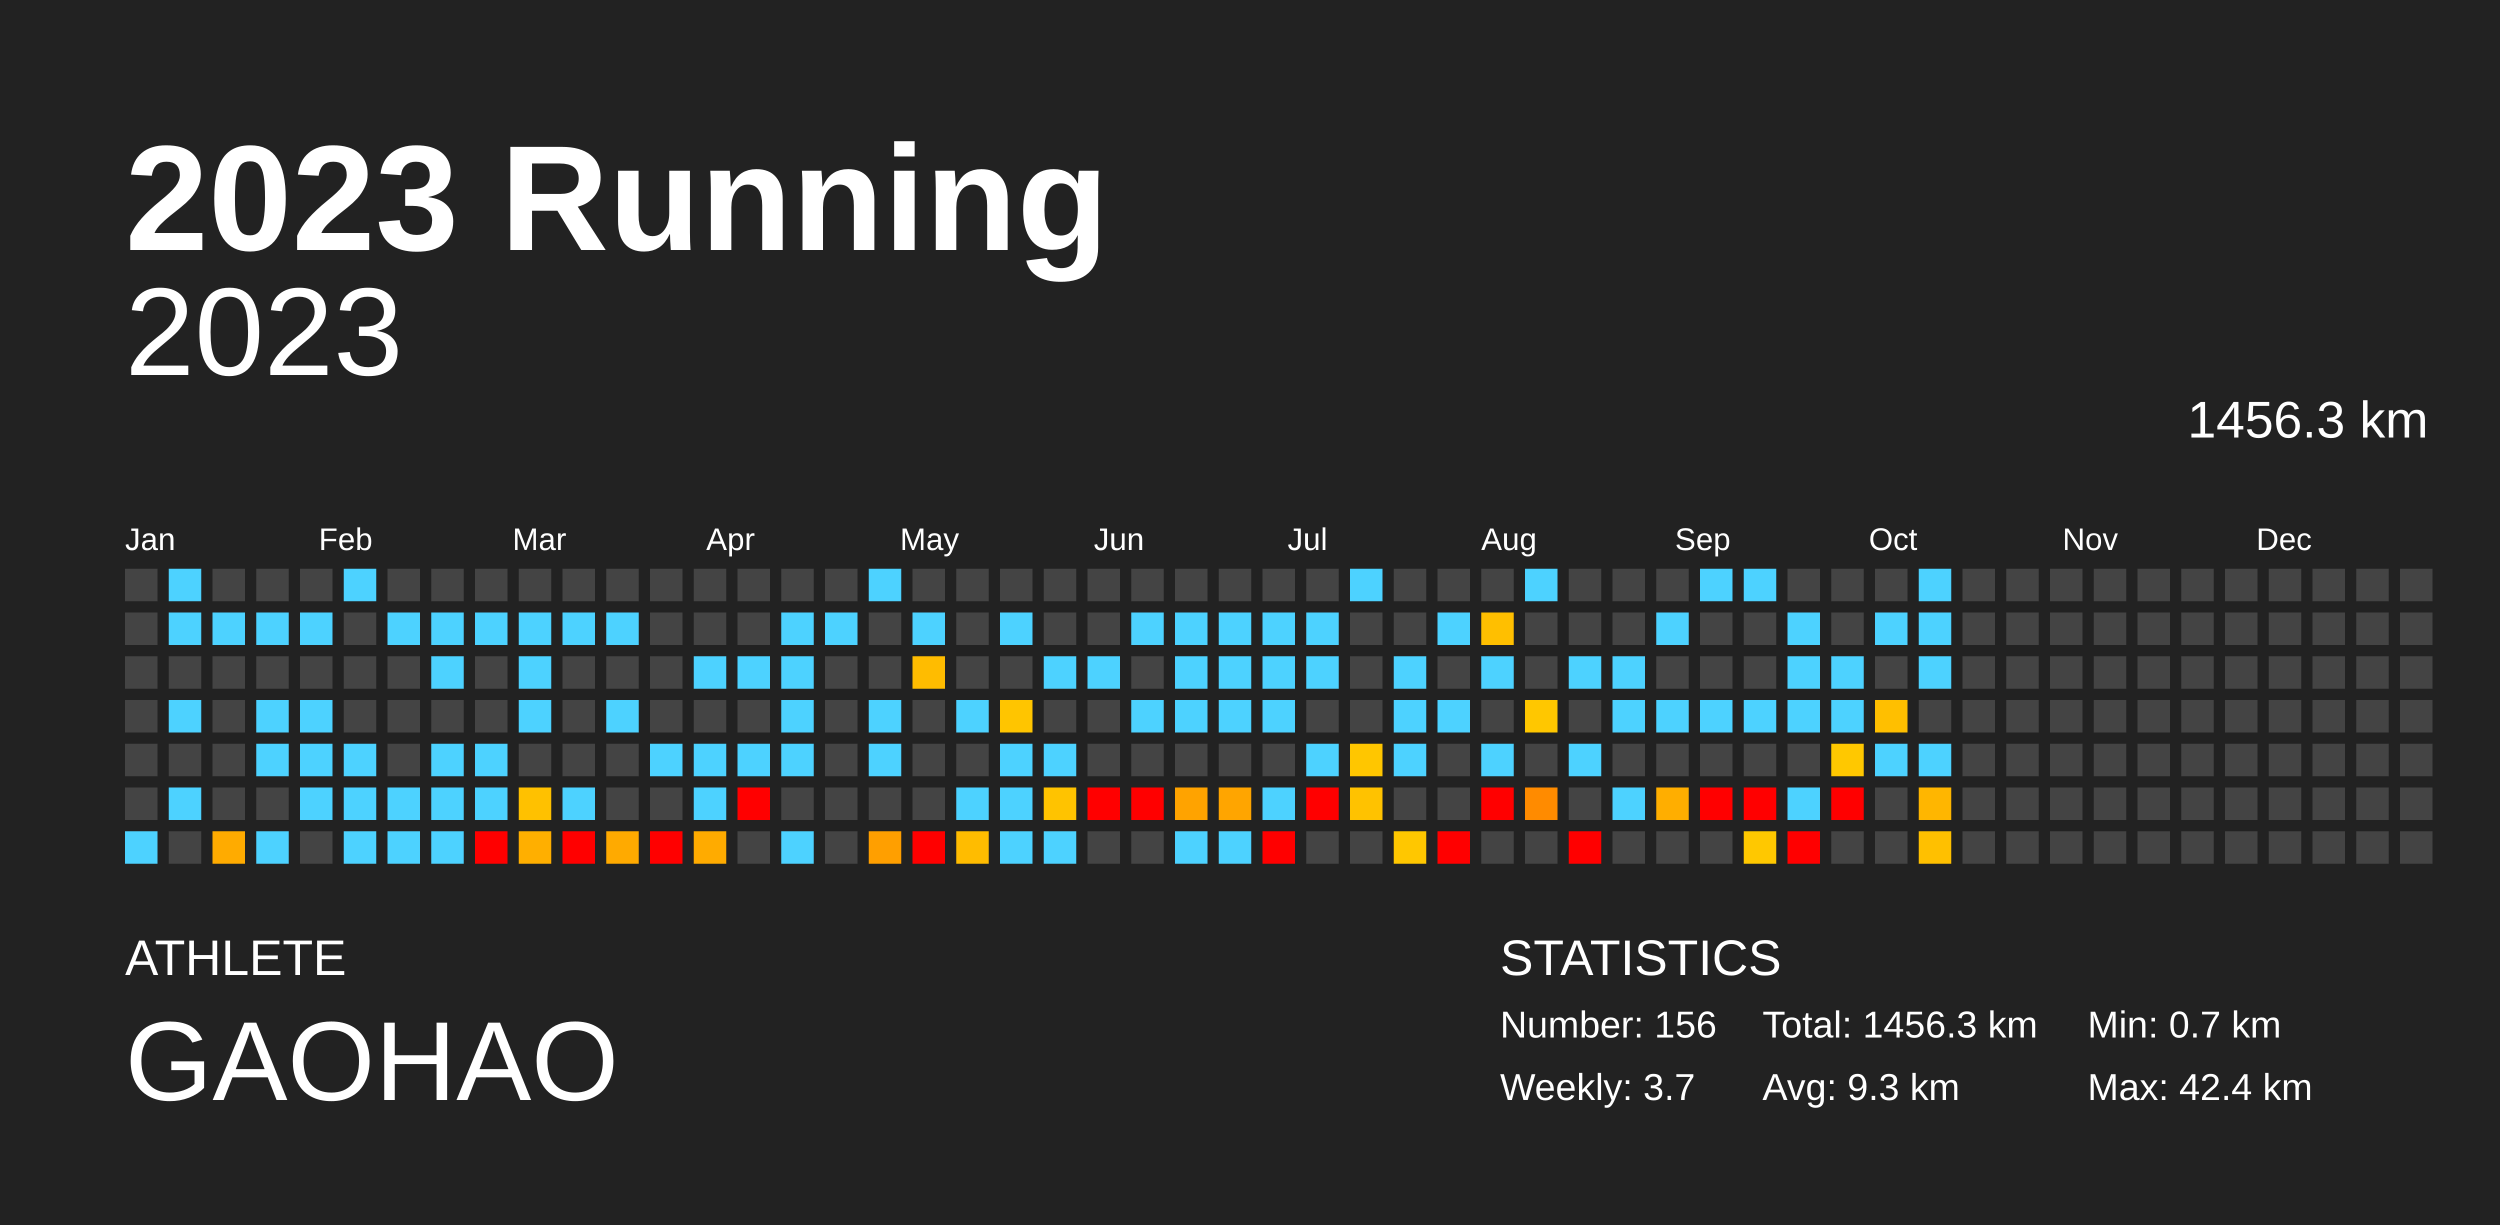
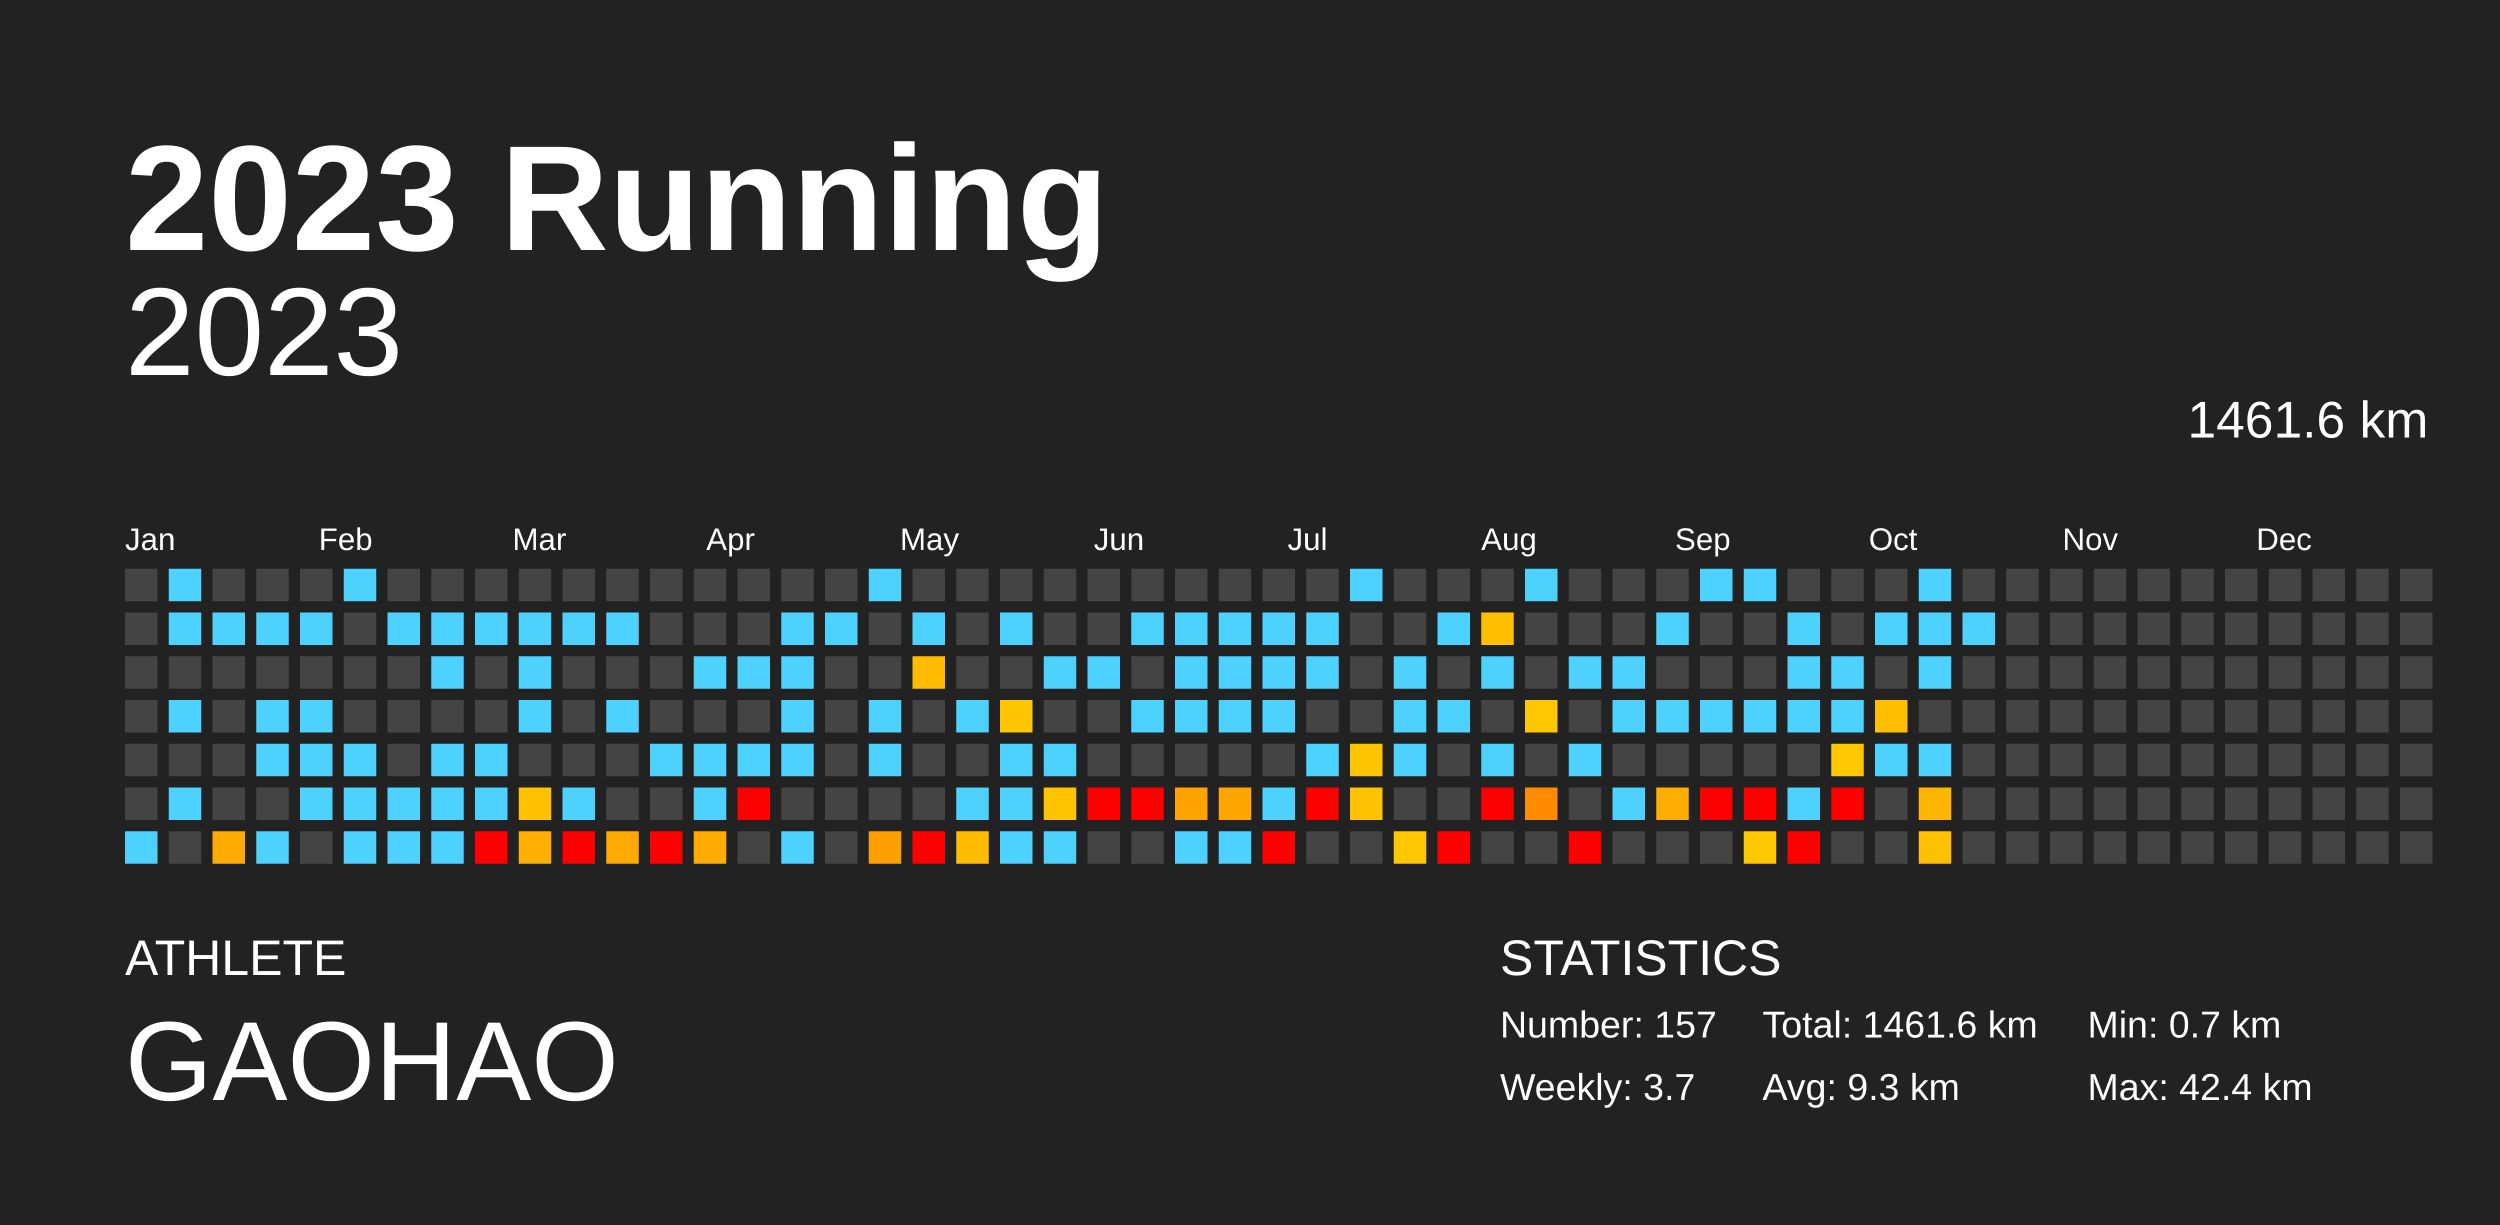
<svg xmlns="http://www.w3.org/2000/svg" baseProfile="full" height="98mm" version="1.1" viewBox="0,0,200,98" width="200mm">
  <defs />
  <rect fill="#222222" height="98" width="200" x="0" y="0" />
  <text fill="#FFFFFF" style="font-size:12px; font-family:Arial; font-weight:bold;" x="10" y="20">2023 Running</text>
  <text fill="#FFFFFF" style="font-size:4px; font-family:Arial" x="10" y="78">ATHLETE</text>
  <text fill="#FFFFFF" style="font-size:9px; font-family:Arial" x="10" y="88">GAOHAO</text>
  <text fill="#FFFFFF" style="font-size:4px; font-family:Arial" x="120" y="78">STATISTICS</text>
-   <text fill="#FFFFFF" style="font-size:3px; font-family:Arial" x="120" y="83">Number: 156</text>
+   <text fill="#FFFFFF" style="font-size:3px; font-family:Arial" x="120" y="83">Number: 157</text>
  <text fill="#FFFFFF" style="font-size:3px; font-family:Arial" x="120" y="88">Weekly: 3.7</text>
-   <text fill="#FFFFFF" style="font-size:3px; font-family:Arial" x="141" y="83">Total: 1456.3 km</text>
+   <text fill="#FFFFFF" style="font-size:3px; font-family:Arial" x="141" y="83">Total: 1461.6 km</text>
  <text fill="#FFFFFF" style="font-size:3px; font-family:Arial" x="141" y="88">Avg: 9.3 km</text>
  <text fill="#FFFFFF" style="font-size:3px; font-family:Arial" x="167" y="83">Min: 0.7 km</text>
  <text fill="#FFFFFF" style="font-size:3px; font-family:Arial" x="167" y="88">Max: 42.4 km</text>
  <text alignment-baseline="hanging" fill="#FFFFFF" style="font-size:10.0px; font-family:Arial;" x="10" y="30">2023</text>
-   <text alignment-baseline="hanging" fill="#FFFFFF" style="font-size:4.125px; font-family:Arial;" x="175" y="35">1456.3 km</text>
+   <text alignment-baseline="hanging" fill="#FFFFFF" style="font-size:4.125px; font-family:Arial;" x="175" y="35">1461.6 km</text>
  <text fill="#FFFFFF" style="font-size:2.5px; font-family:Arial" x="10.0" y="44">Jan</text>
  <text fill="#FFFFFF" style="font-size:2.5px; font-family:Arial" x="25.5" y="44">Feb</text>
  <text fill="#FFFFFF" style="font-size:2.5px; font-family:Arial" x="41.0" y="44">Mar</text>
  <text fill="#FFFFFF" style="font-size:2.5px; font-family:Arial" x="56.5" y="44">Apr</text>
  <text fill="#FFFFFF" style="font-size:2.5px; font-family:Arial" x="72.0" y="44">May</text>
  <text fill="#FFFFFF" style="font-size:2.5px; font-family:Arial" x="87.5" y="44">Jun</text>
  <text fill="#FFFFFF" style="font-size:2.5px; font-family:Arial" x="103.0" y="44">Jul</text>
  <text fill="#FFFFFF" style="font-size:2.5px; font-family:Arial" x="118.5" y="44">Aug</text>
  <text fill="#FFFFFF" style="font-size:2.5px; font-family:Arial" x="134.0" y="44">Sep</text>
  <text fill="#FFFFFF" style="font-size:2.5px; font-family:Arial" x="149.5" y="44">Oct</text>
  <text fill="#FFFFFF" style="font-size:2.5px; font-family:Arial" x="165.0" y="44">Nov</text>
  <text fill="#FFFFFF" style="font-size:2.5px; font-family:Arial" x="180.5" y="44">Dec</text>
  <rect fill="#444444" height="2.6" width="2.6" x="10.0" y="45.5" />
  <rect fill="#444444" height="2.6" width="2.6" x="10.0" y="49.0" />
  <rect fill="#444444" height="2.6" width="2.6" x="10.0" y="52.5" />
  <rect fill="#444444" height="2.6" width="2.6" x="10.0" y="56.0" />
  <rect fill="#444444" height="2.6" width="2.6" x="10.0" y="59.5" />
  <rect fill="#444444" height="2.6" width="2.6" x="10.0" y="63.0" />
  <rect fill="#4dd2ff" height="2.6" width="2.6" x="10.0" y="66.5" />
  <rect fill="#4dd2ff" height="2.6" width="2.6" x="13.5" y="45.5" />
  <rect fill="#4dd2ff" height="2.6" width="2.6" x="13.5" y="49.0" />
  <rect fill="#444444" height="2.6" width="2.6" x="13.5" y="52.5" />
  <rect fill="#4dd2ff" height="2.6" width="2.6" x="13.5" y="56.0" />
  <rect fill="#444444" height="2.6" width="2.6" x="13.5" y="59.5" />
  <rect fill="#4dd2ff" height="2.6" width="2.6" x="13.5" y="63.0" />
  <rect fill="#444444" height="2.6" width="2.6" x="13.5" y="66.5" />
  <rect fill="#444444" height="2.6" width="2.6" x="17.0" y="45.5" />
  <rect fill="#4dd2ff" height="2.6" width="2.6" x="17.0" y="49.0" />
  <rect fill="#444444" height="2.6" width="2.6" x="17.0" y="52.5" />
  <rect fill="#444444" height="2.6" width="2.6" x="17.0" y="56.0" />
  <rect fill="#444444" height="2.6" width="2.6" x="17.0" y="59.5" />
  <rect fill="#444444" height="2.6" width="2.6" x="17.0" y="63.0" />
  <rect fill="#ffab00" height="2.6" width="2.6" x="17.0" y="66.5" />
  <rect fill="#444444" height="2.6" width="2.6" x="20.5" y="45.5" />
  <rect fill="#4dd2ff" height="2.6" width="2.6" x="20.5" y="49.0" />
  <rect fill="#444444" height="2.6" width="2.6" x="20.5" y="52.5" />
  <rect fill="#4dd2ff" height="2.6" width="2.6" x="20.5" y="56.0" />
  <rect fill="#4dd2ff" height="2.6" width="2.6" x="20.5" y="59.5" />
  <rect fill="#444444" height="2.6" width="2.6" x="20.5" y="63.0" />
  <rect fill="#4dd2ff" height="2.6" width="2.6" x="20.5" y="66.5" />
  <rect fill="#444444" height="2.6" width="2.6" x="24.0" y="45.5" />
  <rect fill="#4dd2ff" height="2.6" width="2.6" x="24.0" y="49.0" />
  <rect fill="#444444" height="2.6" width="2.6" x="24.0" y="52.5" />
  <rect fill="#4dd2ff" height="2.6" width="2.6" x="24.0" y="56.0" />
  <rect fill="#4dd2ff" height="2.6" width="2.6" x="24.0" y="59.5" />
  <rect fill="#4dd2ff" height="2.6" width="2.6" x="24.0" y="63.0" />
  <rect fill="#444444" height="2.6" width="2.6" x="24.0" y="66.5" />
  <rect fill="#4dd2ff" height="2.6" width="2.6" x="27.5" y="45.5" />
  <rect fill="#444444" height="2.6" width="2.6" x="27.5" y="49.0" />
  <rect fill="#444444" height="2.6" width="2.6" x="27.5" y="52.5" />
  <rect fill="#444444" height="2.6" width="2.6" x="27.5" y="56.0" />
  <rect fill="#4dd2ff" height="2.6" width="2.6" x="27.5" y="59.5" />
  <rect fill="#4dd2ff" height="2.6" width="2.6" x="27.5" y="63.0" />
  <rect fill="#4dd2ff" height="2.6" width="2.6" x="27.5" y="66.5" />
  <rect fill="#444444" height="2.6" width="2.6" x="31.0" y="45.5" />
  <rect fill="#4dd2ff" height="2.6" width="2.6" x="31.0" y="49.0" />
  <rect fill="#444444" height="2.6" width="2.6" x="31.0" y="52.5" />
  <rect fill="#444444" height="2.6" width="2.6" x="31.0" y="56.0" />
  <rect fill="#444444" height="2.6" width="2.6" x="31.0" y="59.5" />
  <rect fill="#4dd2ff" height="2.6" width="2.6" x="31.0" y="63.0" />
  <rect fill="#4dd2ff" height="2.6" width="2.6" x="31.0" y="66.5" />
  <rect fill="#444444" height="2.6" width="2.6" x="34.5" y="45.5" />
  <rect fill="#4dd2ff" height="2.6" width="2.6" x="34.5" y="49.0" />
  <rect fill="#4dd2ff" height="2.6" width="2.6" x="34.5" y="52.5" />
  <rect fill="#444444" height="2.6" width="2.6" x="34.5" y="56.0" />
  <rect fill="#4dd2ff" height="2.6" width="2.6" x="34.5" y="59.5" />
  <rect fill="#4dd2ff" height="2.6" width="2.6" x="34.5" y="63.0" />
  <rect fill="#4dd2ff" height="2.6" width="2.6" x="34.5" y="66.5" />
  <rect fill="#444444" height="2.6" width="2.6" x="38.0" y="45.5" />
  <rect fill="#4dd2ff" height="2.6" width="2.6" x="38.0" y="49.0" />
  <rect fill="#444444" height="2.6" width="2.6" x="38.0" y="52.5" />
  <rect fill="#444444" height="2.6" width="2.6" x="38.0" y="56.0" />
  <rect fill="#4dd2ff" height="2.6" width="2.6" x="38.0" y="59.5" />
  <rect fill="#4dd2ff" height="2.6" width="2.6" x="38.0" y="63.0" />
  <rect fill="red" height="2.6" width="2.6" x="38.0" y="66.5" />
  <rect fill="#444444" height="2.6" width="2.6" x="41.5" y="45.5" />
  <rect fill="#4dd2ff" height="2.6" width="2.6" x="41.5" y="49.0" />
  <rect fill="#4dd2ff" height="2.6" width="2.6" x="41.5" y="52.5" />
  <rect fill="#4dd2ff" height="2.6" width="2.6" x="41.5" y="56.0" />
  <rect fill="#444444" height="2.6" width="2.6" x="41.5" y="59.5" />
  <rect fill="#ffc100" height="2.6" width="2.6" x="41.5" y="63.0" />
  <rect fill="#ffaf00" height="2.6" width="2.6" x="41.5" y="66.5" />
  <rect fill="#444444" height="2.6" width="2.6" x="45.0" y="45.5" />
  <rect fill="#4dd2ff" height="2.6" width="2.6" x="45.0" y="49.0" />
  <rect fill="#444444" height="2.6" width="2.6" x="45.0" y="52.5" />
  <rect fill="#444444" height="2.6" width="2.6" x="45.0" y="56.0" />
  <rect fill="#444444" height="2.6" width="2.6" x="45.0" y="59.5" />
  <rect fill="#4dd2ff" height="2.6" width="2.6" x="45.0" y="63.0" />
  <rect fill="red" height="2.6" width="2.6" x="45.0" y="66.5" />
  <rect fill="#444444" height="2.6" width="2.6" x="48.5" y="45.5" />
  <rect fill="#4dd2ff" height="2.6" width="2.6" x="48.5" y="49.0" />
  <rect fill="#444444" height="2.6" width="2.6" x="48.5" y="52.5" />
  <rect fill="#4dd2ff" height="2.6" width="2.6" x="48.5" y="56.0" />
  <rect fill="#444444" height="2.6" width="2.6" x="48.5" y="59.5" />
  <rect fill="#444444" height="2.6" width="2.6" x="48.5" y="63.0" />
  <rect fill="#ffaa00" height="2.6" width="2.6" x="48.5" y="66.5" />
  <rect fill="#444444" height="2.6" width="2.6" x="52.0" y="45.5" />
  <rect fill="#444444" height="2.6" width="2.6" x="52.0" y="49.0" />
  <rect fill="#444444" height="2.6" width="2.6" x="52.0" y="52.5" />
  <rect fill="#444444" height="2.6" width="2.6" x="52.0" y="56.0" />
  <rect fill="#4dd2ff" height="2.6" width="2.6" x="52.0" y="59.5" />
  <rect fill="#444444" height="2.6" width="2.6" x="52.0" y="63.0" />
  <rect fill="red" height="2.6" width="2.6" x="52.0" y="66.5" />
  <rect fill="#444444" height="2.6" width="2.6" x="55.5" y="45.5" />
  <rect fill="#444444" height="2.6" width="2.6" x="55.5" y="49.0" />
  <rect fill="#4dd2ff" height="2.6" width="2.6" x="55.5" y="52.5" />
  <rect fill="#444444" height="2.6" width="2.6" x="55.5" y="56.0" />
  <rect fill="#4dd2ff" height="2.6" width="2.6" x="55.5" y="59.5" />
  <rect fill="#4dd2ff" height="2.6" width="2.6" x="55.5" y="63.0" />
  <rect fill="#ffab00" height="2.6" width="2.6" x="55.5" y="66.5" />
  <rect fill="#444444" height="2.6" width="2.6" x="59.0" y="45.5" />
  <rect fill="#444444" height="2.6" width="2.6" x="59.0" y="49.0" />
  <rect fill="#4dd2ff" height="2.6" width="2.6" x="59.0" y="52.5" />
  <rect fill="#444444" height="2.6" width="2.6" x="59.0" y="56.0" />
  <rect fill="#4dd2ff" height="2.6" width="2.6" x="59.0" y="59.5" />
  <rect fill="red" height="2.6" width="2.6" x="59.0" y="63.0" />
  <rect fill="#444444" height="2.6" width="2.6" x="59.0" y="66.5" />
  <rect fill="#444444" height="2.6" width="2.6" x="62.5" y="45.5" />
  <rect fill="#4dd2ff" height="2.6" width="2.6" x="62.5" y="49.0" />
  <rect fill="#4dd2ff" height="2.6" width="2.6" x="62.5" y="52.5" />
  <rect fill="#4dd2ff" height="2.6" width="2.6" x="62.5" y="56.0" />
  <rect fill="#4dd2ff" height="2.6" width="2.6" x="62.5" y="59.5" />
  <rect fill="#444444" height="2.6" width="2.6" x="62.5" y="63.0" />
  <rect fill="#4dd2ff" height="2.6" width="2.6" x="62.5" y="66.5" />
  <rect fill="#444444" height="2.6" width="2.6" x="66.0" y="45.5" />
  <rect fill="#4dd2ff" height="2.6" width="2.6" x="66.0" y="49.0" />
  <rect fill="#444444" height="2.6" width="2.6" x="66.0" y="52.5" />
  <rect fill="#444444" height="2.6" width="2.6" x="66.0" y="56.0" />
  <rect fill="#444444" height="2.6" width="2.6" x="66.0" y="59.5" />
  <rect fill="#444444" height="2.6" width="2.6" x="66.0" y="63.0" />
  <rect fill="#444444" height="2.6" width="2.6" x="66.0" y="66.5" />
  <rect fill="#4dd2ff" height="2.6" width="2.6" x="69.5" y="45.5" />
  <rect fill="#444444" height="2.6" width="2.6" x="69.5" y="49.0" />
  <rect fill="#444444" height="2.6" width="2.6" x="69.5" y="52.5" />
  <rect fill="#4dd2ff" height="2.6" width="2.6" x="69.5" y="56.0" />
  <rect fill="#4dd2ff" height="2.6" width="2.6" x="69.5" y="59.5" />
  <rect fill="#444444" height="2.6" width="2.6" x="69.5" y="63.0" />
  <rect fill="#ff9f00" height="2.6" width="2.6" x="69.5" y="66.5" />
  <rect fill="#444444" height="2.6" width="2.6" x="73.0" y="45.5" />
  <rect fill="#4dd2ff" height="2.6" width="2.6" x="73.0" y="49.0" />
  <rect fill="#ffbc00" height="2.6" width="2.6" x="73.0" y="52.5" />
  <rect fill="#444444" height="2.6" width="2.6" x="73.0" y="56.0" />
  <rect fill="#444444" height="2.6" width="2.6" x="73.0" y="59.5" />
  <rect fill="#444444" height="2.6" width="2.6" x="73.0" y="63.0" />
  <rect fill="red" height="2.6" width="2.6" x="73.0" y="66.5" />
  <rect fill="#444444" height="2.6" width="2.6" x="76.5" y="45.5" />
  <rect fill="#444444" height="2.6" width="2.6" x="76.5" y="49.0" />
  <rect fill="#444444" height="2.6" width="2.6" x="76.5" y="52.5" />
  <rect fill="#4dd2ff" height="2.6" width="2.6" x="76.5" y="56.0" />
  <rect fill="#444444" height="2.6" width="2.6" x="76.5" y="59.5" />
  <rect fill="#4dd2ff" height="2.6" width="2.6" x="76.5" y="63.0" />
  <rect fill="#ffbc00" height="2.6" width="2.6" x="76.5" y="66.5" />
  <rect fill="#444444" height="2.6" width="2.6" x="80.0" y="45.5" />
  <rect fill="#4dd2ff" height="2.6" width="2.6" x="80.0" y="49.0" />
  <rect fill="#444444" height="2.6" width="2.6" x="80.0" y="52.5" />
  <rect fill="#ffc500" height="2.6" width="2.6" x="80.0" y="56.0" />
  <rect fill="#4dd2ff" height="2.6" width="2.6" x="80.0" y="59.5" />
  <rect fill="#4dd2ff" height="2.6" width="2.6" x="80.0" y="63.0" />
  <rect fill="#4dd2ff" height="2.6" width="2.6" x="80.0" y="66.5" />
  <rect fill="#444444" height="2.6" width="2.6" x="83.5" y="45.5" />
  <rect fill="#444444" height="2.6" width="2.6" x="83.5" y="49.0" />
  <rect fill="#4dd2ff" height="2.6" width="2.6" x="83.5" y="52.5" />
  <rect fill="#444444" height="2.6" width="2.6" x="83.5" y="56.0" />
  <rect fill="#4dd2ff" height="2.6" width="2.6" x="83.5" y="59.5" />
  <rect fill="#ffc300" height="2.6" width="2.6" x="83.5" y="63.0" />
  <rect fill="#4dd2ff" height="2.6" width="2.6" x="83.5" y="66.5" />
  <rect fill="#444444" height="2.6" width="2.6" x="87.0" y="45.5" />
  <rect fill="#444444" height="2.6" width="2.6" x="87.0" y="49.0" />
  <rect fill="#4dd2ff" height="2.6" width="2.6" x="87.0" y="52.5" />
  <rect fill="#444444" height="2.6" width="2.6" x="87.0" y="56.0" />
  <rect fill="#444444" height="2.6" width="2.6" x="87.0" y="59.5" />
  <rect fill="red" height="2.6" width="2.6" x="87.0" y="63.0" />
  <rect fill="#444444" height="2.6" width="2.6" x="87.0" y="66.5" />
  <rect fill="#444444" height="2.6" width="2.6" x="90.5" y="45.5" />
  <rect fill="#4dd2ff" height="2.6" width="2.6" x="90.5" y="49.0" />
  <rect fill="#444444" height="2.6" width="2.6" x="90.5" y="52.5" />
  <rect fill="#4dd2ff" height="2.6" width="2.6" x="90.5" y="56.0" />
  <rect fill="#444444" height="2.6" width="2.6" x="90.5" y="59.5" />
  <rect fill="red" height="2.6" width="2.6" x="90.5" y="63.0" />
  <rect fill="#444444" height="2.6" width="2.6" x="90.5" y="66.5" />
  <rect fill="#444444" height="2.6" width="2.6" x="94.0" y="45.5" />
  <rect fill="#4dd2ff" height="2.6" width="2.6" x="94.0" y="49.0" />
  <rect fill="#4dd2ff" height="2.6" width="2.6" x="94.0" y="52.5" />
  <rect fill="#4dd2ff" height="2.6" width="2.6" x="94.0" y="56.0" />
  <rect fill="#444444" height="2.6" width="2.6" x="94.0" y="59.5" />
  <rect fill="#ffa300" height="2.6" width="2.6" x="94.0" y="63.0" />
  <rect fill="#4dd2ff" height="2.6" width="2.6" x="94.0" y="66.5" />
  <rect fill="#444444" height="2.6" width="2.6" x="97.5" y="45.5" />
  <rect fill="#4dd2ff" height="2.6" width="2.6" x="97.5" y="49.0" />
  <rect fill="#4dd2ff" height="2.6" width="2.6" x="97.5" y="52.5" />
  <rect fill="#4dd2ff" height="2.6" width="2.6" x="97.5" y="56.0" />
  <rect fill="#444444" height="2.6" width="2.6" x="97.5" y="59.5" />
  <rect fill="#ffa500" height="2.6" width="2.6" x="97.5" y="63.0" />
  <rect fill="#4dd2ff" height="2.6" width="2.6" x="97.5" y="66.5" />
  <rect fill="#444444" height="2.6" width="2.6" x="101.0" y="45.5" />
  <rect fill="#4dd2ff" height="2.6" width="2.6" x="101.0" y="49.0" />
  <rect fill="#4dd2ff" height="2.6" width="2.6" x="101.0" y="52.5" />
  <rect fill="#4dd2ff" height="2.6" width="2.6" x="101.0" y="56.0" />
  <rect fill="#444444" height="2.6" width="2.6" x="101.0" y="59.5" />
  <rect fill="#4dd2ff" height="2.6" width="2.6" x="101.0" y="63.0" />
  <rect fill="red" height="2.6" width="2.6" x="101.0" y="66.5" />
  <rect fill="#444444" height="2.6" width="2.6" x="104.5" y="45.5" />
  <rect fill="#4dd2ff" height="2.6" width="2.6" x="104.5" y="49.0" />
  <rect fill="#4dd2ff" height="2.6" width="2.6" x="104.5" y="52.5" />
  <rect fill="#444444" height="2.6" width="2.6" x="104.5" y="56.0" />
  <rect fill="#4dd2ff" height="2.6" width="2.6" x="104.5" y="59.5" />
  <rect fill="red" height="2.6" width="2.6" x="104.5" y="63.0" />
  <rect fill="#444444" height="2.6" width="2.6" x="104.5" y="66.5" />
  <rect fill="#4dd2ff" height="2.6" width="2.6" x="108.0" y="45.5" />
  <rect fill="#444444" height="2.6" width="2.6" x="108.0" y="49.0" />
  <rect fill="#444444" height="2.6" width="2.6" x="108.0" y="52.5" />
  <rect fill="#444444" height="2.6" width="2.6" x="108.0" y="56.0" />
  <rect fill="#ffc600" height="2.6" width="2.6" x="108.0" y="59.5" />
  <rect fill="#ffc200" height="2.6" width="2.6" x="108.0" y="63.0" />
  <rect fill="#444444" height="2.6" width="2.6" x="108.0" y="66.5" />
  <rect fill="#444444" height="2.6" width="2.6" x="111.5" y="45.5" />
  <rect fill="#444444" height="2.6" width="2.6" x="111.5" y="49.0" />
  <rect fill="#4dd2ff" height="2.6" width="2.6" x="111.5" y="52.5" />
  <rect fill="#4dd2ff" height="2.6" width="2.6" x="111.5" y="56.0" />
  <rect fill="#4dd2ff" height="2.6" width="2.6" x="111.5" y="59.5" />
  <rect fill="#444444" height="2.6" width="2.6" x="111.5" y="63.0" />
  <rect fill="#ffc700" height="2.6" width="2.6" x="111.5" y="66.5" />
  <rect fill="#444444" height="2.6" width="2.6" x="115.0" y="45.5" />
  <rect fill="#4dd2ff" height="2.6" width="2.6" x="115.0" y="49.0" />
  <rect fill="#444444" height="2.6" width="2.6" x="115.0" y="52.5" />
  <rect fill="#4dd2ff" height="2.6" width="2.6" x="115.0" y="56.0" />
  <rect fill="#444444" height="2.6" width="2.6" x="115.0" y="59.5" />
  <rect fill="#444444" height="2.6" width="2.6" x="115.0" y="63.0" />
  <rect fill="red" height="2.6" width="2.6" x="115.0" y="66.5" />
  <rect fill="#444444" height="2.6" width="2.6" x="118.5" y="45.5" />
  <rect fill="#ffbf00" height="2.6" width="2.6" x="118.5" y="49.0" />
  <rect fill="#4dd2ff" height="2.6" width="2.6" x="118.5" y="52.5" />
  <rect fill="#444444" height="2.6" width="2.6" x="118.5" y="56.0" />
  <rect fill="#4dd2ff" height="2.6" width="2.6" x="118.5" y="59.5" />
  <rect fill="red" height="2.6" width="2.6" x="118.5" y="63.0" />
  <rect fill="#444444" height="2.6" width="2.6" x="118.5" y="66.5" />
  <rect fill="#4dd2ff" height="2.6" width="2.6" x="122.0" y="45.5" />
  <rect fill="#444444" height="2.6" width="2.6" x="122.0" y="49.0" />
  <rect fill="#444444" height="2.6" width="2.6" x="122.0" y="52.5" />
  <rect fill="#ffc700" height="2.6" width="2.6" x="122.0" y="56.0" />
  <rect fill="#444444" height="2.6" width="2.6" x="122.0" y="59.5" />
  <rect fill="#ff8b00" height="2.6" width="2.6" x="122.0" y="63.0" />
  <rect fill="#444444" height="2.6" width="2.6" x="122.0" y="66.5" />
  <rect fill="#444444" height="2.6" width="2.6" x="125.5" y="45.5" />
  <rect fill="#444444" height="2.6" width="2.6" x="125.5" y="49.0" />
  <rect fill="#4dd2ff" height="2.6" width="2.6" x="125.5" y="52.5" />
  <rect fill="#444444" height="2.6" width="2.6" x="125.5" y="56.0" />
  <rect fill="#4dd2ff" height="2.6" width="2.6" x="125.5" y="59.5" />
  <rect fill="#444444" height="2.6" width="2.6" x="125.5" y="63.0" />
  <rect fill="red" height="2.6" width="2.6" x="125.5" y="66.5" />
  <rect fill="#444444" height="2.6" width="2.6" x="129.0" y="45.5" />
  <rect fill="#444444" height="2.6" width="2.6" x="129.0" y="49.0" />
  <rect fill="#4dd2ff" height="2.6" width="2.6" x="129.0" y="52.5" />
  <rect fill="#4dd2ff" height="2.6" width="2.6" x="129.0" y="56.0" />
  <rect fill="#444444" height="2.6" width="2.6" x="129.0" y="59.5" />
  <rect fill="#4dd2ff" height="2.6" width="2.6" x="129.0" y="63.0" />
  <rect fill="#444444" height="2.6" width="2.6" x="129.0" y="66.5" />
  <rect fill="#444444" height="2.6" width="2.6" x="132.5" y="45.5" />
  <rect fill="#4dd2ff" height="2.6" width="2.6" x="132.5" y="49.0" />
  <rect fill="#444444" height="2.6" width="2.6" x="132.5" y="52.5" />
  <rect fill="#4dd2ff" height="2.6" width="2.6" x="132.5" y="56.0" />
  <rect fill="#444444" height="2.6" width="2.6" x="132.5" y="59.5" />
  <rect fill="#ffae00" height="2.6" width="2.6" x="132.5" y="63.0" />
  <rect fill="#444444" height="2.6" width="2.6" x="132.5" y="66.5" />
  <rect fill="#4dd2ff" height="2.6" width="2.6" x="136.0" y="45.5" />
  <rect fill="#444444" height="2.6" width="2.6" x="136.0" y="49.0" />
  <rect fill="#444444" height="2.6" width="2.6" x="136.0" y="52.5" />
  <rect fill="#4dd2ff" height="2.6" width="2.6" x="136.0" y="56.0" />
  <rect fill="#444444" height="2.6" width="2.6" x="136.0" y="59.5" />
  <rect fill="red" height="2.6" width="2.6" x="136.0" y="63.0" />
  <rect fill="#444444" height="2.6" width="2.6" x="136.0" y="66.5" />
  <rect fill="#4dd2ff" height="2.6" width="2.6" x="139.5" y="45.5" />
  <rect fill="#444444" height="2.6" width="2.6" x="139.5" y="49.0" />
  <rect fill="#444444" height="2.6" width="2.6" x="139.5" y="52.5" />
  <rect fill="#4dd2ff" height="2.6" width="2.6" x="139.5" y="56.0" />
  <rect fill="#444444" height="2.6" width="2.6" x="139.5" y="59.5" />
  <rect fill="red" height="2.6" width="2.6" x="139.5" y="63.0" />
  <rect fill="#ffc800" height="2.6" width="2.6" x="139.5" y="66.5" />
  <rect fill="#444444" height="2.6" width="2.6" x="143.0" y="45.5" />
  <rect fill="#4dd2ff" height="2.6" width="2.6" x="143.0" y="49.0" />
  <rect fill="#4dd2ff" height="2.6" width="2.6" x="143.0" y="52.5" />
  <rect fill="#4dd2ff" height="2.6" width="2.6" x="143.0" y="56.0" />
  <rect fill="#444444" height="2.6" width="2.6" x="143.0" y="59.5" />
  <rect fill="#4dd2ff" height="2.6" width="2.6" x="143.0" y="63.0" />
  <rect fill="red" height="2.6" width="2.6" x="143.0" y="66.5" />
  <rect fill="#444444" height="2.6" width="2.6" x="146.5" y="45.5" />
  <rect fill="#444444" height="2.6" width="2.6" x="146.5" y="49.0" />
  <rect fill="#4dd2ff" height="2.6" width="2.6" x="146.5" y="52.5" />
  <rect fill="#4dd2ff" height="2.6" width="2.6" x="146.5" y="56.0" />
  <rect fill="#ffc800" height="2.6" width="2.6" x="146.5" y="59.5" />
  <rect fill="red" height="2.6" width="2.6" x="146.5" y="63.0" />
  <rect fill="#444444" height="2.6" width="2.6" x="146.5" y="66.5" />
  <rect fill="#444444" height="2.6" width="2.6" x="150.0" y="45.5" />
  <rect fill="#4dd2ff" height="2.6" width="2.6" x="150.0" y="49.0" />
  <rect fill="#444444" height="2.6" width="2.6" x="150.0" y="52.5" />
  <rect fill="#ffbf00" height="2.6" width="2.6" x="150.0" y="56.0" />
  <rect fill="#4dd2ff" height="2.6" width="2.6" x="150.0" y="59.5" />
  <rect fill="#444444" height="2.6" width="2.6" x="150.0" y="63.0" />
  <rect fill="#444444" height="2.6" width="2.6" x="150.0" y="66.5" />
  <rect fill="#4dd2ff" height="2.6" width="2.6" x="153.5" y="45.5" />
  <rect fill="#4dd2ff" height="2.6" width="2.6" x="153.5" y="49.0" />
  <rect fill="#4dd2ff" height="2.6" width="2.6" x="153.5" y="52.5" />
  <rect fill="#444444" height="2.6" width="2.6" x="153.5" y="56.0" />
  <rect fill="#4dd2ff" height="2.6" width="2.6" x="153.5" y="59.5" />
  <rect fill="#ffb600" height="2.6" width="2.6" x="153.5" y="63.0" />
  <rect fill="#ffc000" height="2.6" width="2.6" x="153.5" y="66.5" />
  <rect fill="#444444" height="2.6" width="2.6" x="157.0" y="45.5" />
-   <rect fill="#444444" height="2.6" width="2.6" x="157.0" y="49.0" />
+   <rect fill="#4dd2ff" height="2.6" width="2.6" x="157.0" y="49.0" />
  <rect fill="#444444" height="2.6" width="2.6" x="157.0" y="52.5" />
  <rect fill="#444444" height="2.6" width="2.6" x="157.0" y="56.0" />
  <rect fill="#444444" height="2.6" width="2.6" x="157.0" y="59.5" />
  <rect fill="#444444" height="2.6" width="2.6" x="157.0" y="63.0" />
  <rect fill="#444444" height="2.6" width="2.6" x="157.0" y="66.5" />
  <rect fill="#444444" height="2.6" width="2.6" x="160.5" y="45.5" />
  <rect fill="#444444" height="2.6" width="2.6" x="160.5" y="49.0" />
  <rect fill="#444444" height="2.6" width="2.6" x="160.5" y="52.5" />
  <rect fill="#444444" height="2.6" width="2.6" x="160.5" y="56.0" />
  <rect fill="#444444" height="2.6" width="2.6" x="160.5" y="59.5" />
  <rect fill="#444444" height="2.6" width="2.6" x="160.5" y="63.0" />
  <rect fill="#444444" height="2.6" width="2.6" x="160.5" y="66.5" />
  <rect fill="#444444" height="2.6" width="2.6" x="164.0" y="45.5" />
  <rect fill="#444444" height="2.6" width="2.6" x="164.0" y="49.0" />
  <rect fill="#444444" height="2.6" width="2.6" x="164.0" y="52.5" />
  <rect fill="#444444" height="2.6" width="2.6" x="164.0" y="56.0" />
  <rect fill="#444444" height="2.6" width="2.6" x="164.0" y="59.5" />
  <rect fill="#444444" height="2.6" width="2.6" x="164.0" y="63.0" />
  <rect fill="#444444" height="2.6" width="2.6" x="164.0" y="66.5" />
  <rect fill="#444444" height="2.6" width="2.6" x="167.5" y="45.5" />
  <rect fill="#444444" height="2.6" width="2.6" x="167.5" y="49.0" />
  <rect fill="#444444" height="2.6" width="2.6" x="167.5" y="52.5" />
  <rect fill="#444444" height="2.6" width="2.6" x="167.5" y="56.0" />
  <rect fill="#444444" height="2.6" width="2.6" x="167.5" y="59.5" />
  <rect fill="#444444" height="2.6" width="2.6" x="167.5" y="63.0" />
  <rect fill="#444444" height="2.6" width="2.6" x="167.5" y="66.5" />
  <rect fill="#444444" height="2.6" width="2.6" x="171.0" y="45.5" />
  <rect fill="#444444" height="2.6" width="2.6" x="171.0" y="49.0" />
  <rect fill="#444444" height="2.6" width="2.6" x="171.0" y="52.5" />
  <rect fill="#444444" height="2.6" width="2.6" x="171.0" y="56.0" />
  <rect fill="#444444" height="2.6" width="2.6" x="171.0" y="59.5" />
  <rect fill="#444444" height="2.6" width="2.6" x="171.0" y="63.0" />
  <rect fill="#444444" height="2.6" width="2.6" x="171.0" y="66.5" />
  <rect fill="#444444" height="2.6" width="2.6" x="174.5" y="45.5" />
  <rect fill="#444444" height="2.6" width="2.6" x="174.5" y="49.0" />
  <rect fill="#444444" height="2.6" width="2.6" x="174.5" y="52.5" />
  <rect fill="#444444" height="2.6" width="2.6" x="174.5" y="56.0" />
  <rect fill="#444444" height="2.6" width="2.6" x="174.5" y="59.5" />
  <rect fill="#444444" height="2.6" width="2.6" x="174.5" y="63.0" />
  <rect fill="#444444" height="2.6" width="2.6" x="174.5" y="66.5" />
  <rect fill="#444444" height="2.6" width="2.6" x="178.0" y="45.5" />
  <rect fill="#444444" height="2.6" width="2.6" x="178.0" y="49.0" />
  <rect fill="#444444" height="2.6" width="2.6" x="178.0" y="52.5" />
  <rect fill="#444444" height="2.6" width="2.6" x="178.0" y="56.0" />
  <rect fill="#444444" height="2.6" width="2.6" x="178.0" y="59.5" />
  <rect fill="#444444" height="2.6" width="2.6" x="178.0" y="63.0" />
  <rect fill="#444444" height="2.6" width="2.6" x="178.0" y="66.5" />
  <rect fill="#444444" height="2.6" width="2.6" x="181.5" y="45.5" />
  <rect fill="#444444" height="2.6" width="2.6" x="181.5" y="49.0" />
  <rect fill="#444444" height="2.6" width="2.6" x="181.5" y="52.5" />
  <rect fill="#444444" height="2.6" width="2.6" x="181.5" y="56.0" />
  <rect fill="#444444" height="2.6" width="2.6" x="181.5" y="59.5" />
  <rect fill="#444444" height="2.6" width="2.6" x="181.5" y="63.0" />
  <rect fill="#444444" height="2.6" width="2.6" x="181.5" y="66.5" />
  <rect fill="#444444" height="2.6" width="2.6" x="185.0" y="45.5" />
  <rect fill="#444444" height="2.6" width="2.6" x="185.0" y="49.0" />
  <rect fill="#444444" height="2.6" width="2.6" x="185.0" y="52.5" />
  <rect fill="#444444" height="2.6" width="2.6" x="185.0" y="56.0" />
  <rect fill="#444444" height="2.6" width="2.6" x="185.0" y="59.5" />
  <rect fill="#444444" height="2.6" width="2.6" x="185.0" y="63.0" />
  <rect fill="#444444" height="2.6" width="2.6" x="185.0" y="66.5" />
  <rect fill="#444444" height="2.6" width="2.6" x="188.5" y="45.5" />
  <rect fill="#444444" height="2.6" width="2.6" x="188.5" y="49.0" />
  <rect fill="#444444" height="2.6" width="2.6" x="188.5" y="52.5" />
  <rect fill="#444444" height="2.6" width="2.6" x="188.5" y="56.0" />
  <rect fill="#444444" height="2.6" width="2.6" x="188.5" y="59.5" />
  <rect fill="#444444" height="2.6" width="2.6" x="188.5" y="63.0" />
  <rect fill="#444444" height="2.6" width="2.6" x="188.5" y="66.5" />
  <rect fill="#444444" height="2.6" width="2.6" x="192.0" y="45.5" />
  <rect fill="#444444" height="2.6" width="2.6" x="192.0" y="49.0" />
  <rect fill="#444444" height="2.6" width="2.6" x="192.0" y="52.5" />
  <rect fill="#444444" height="2.6" width="2.6" x="192.0" y="56.0" />
  <rect fill="#444444" height="2.6" width="2.6" x="192.0" y="59.5" />
  <rect fill="#444444" height="2.6" width="2.6" x="192.0" y="63.0" />
  <rect fill="#444444" height="2.6" width="2.6" x="192.0" y="66.5" />
</svg>
